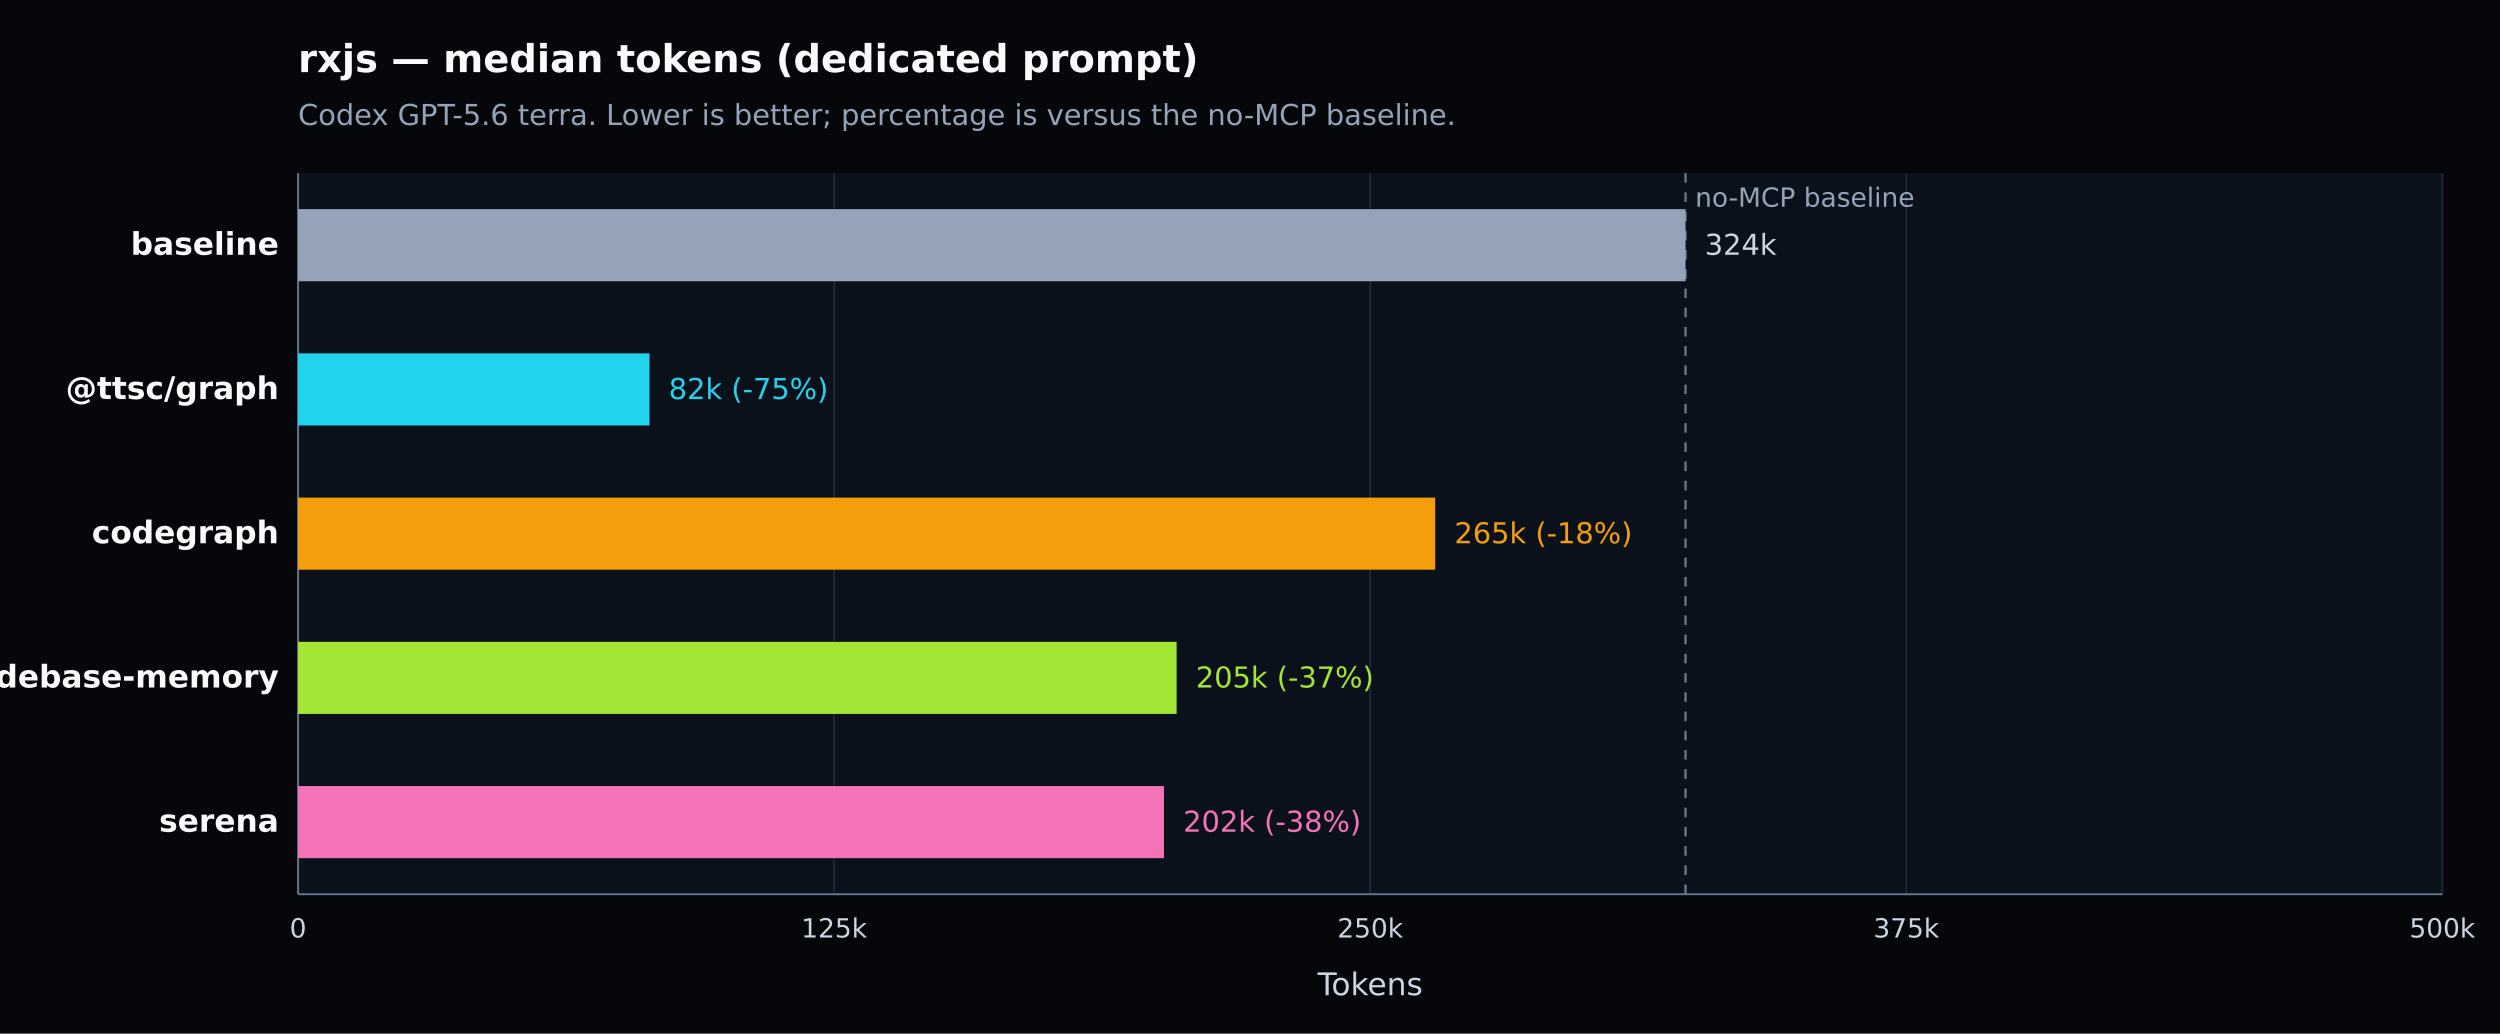
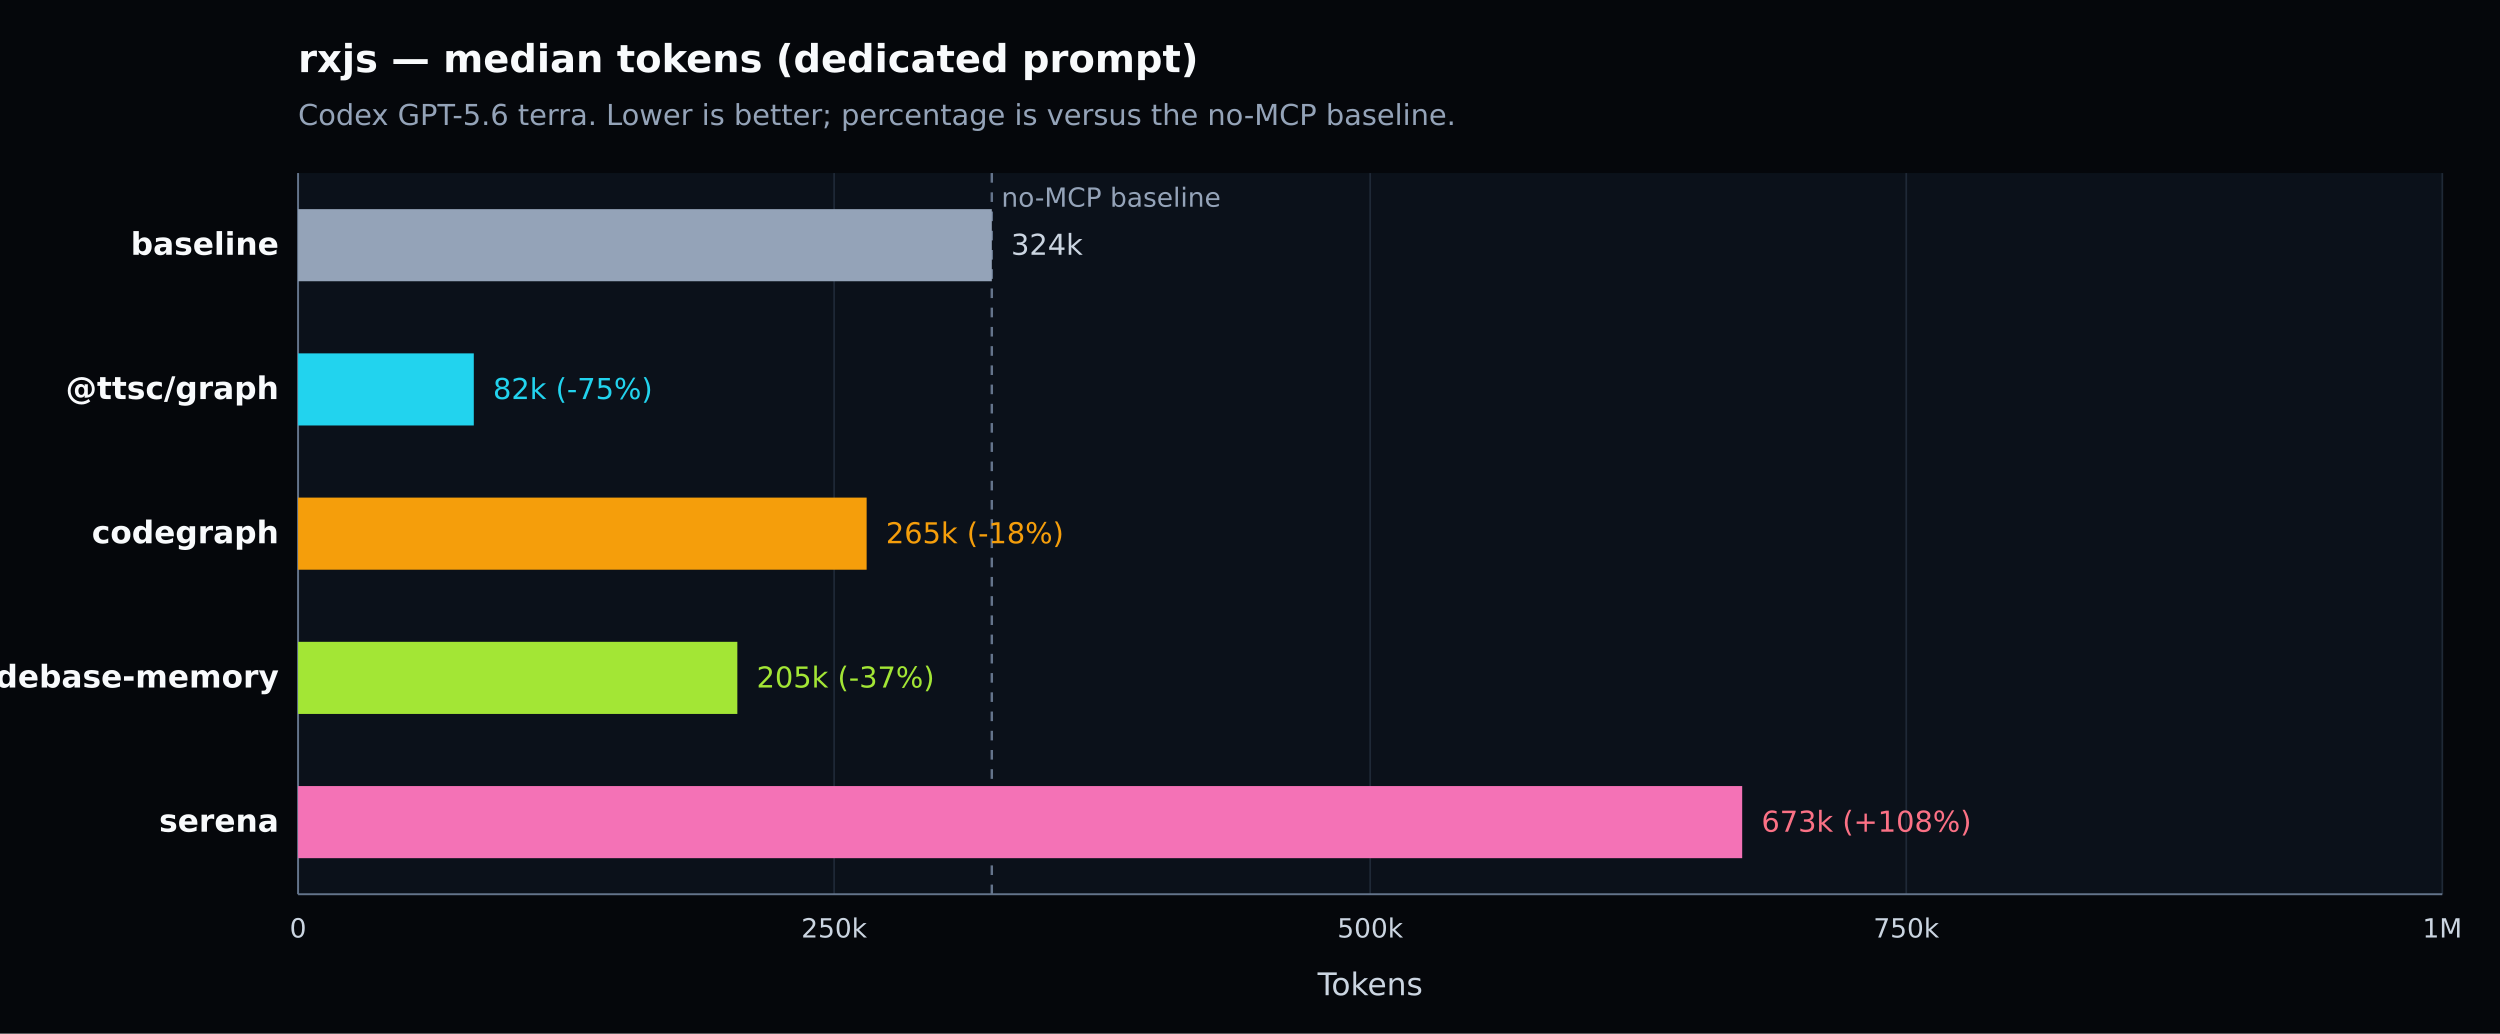
<svg xmlns="http://www.w3.org/2000/svg" width="1040" height="430" viewBox="0 0 1040 430" version="1.1" role="img" aria-label="rxjs — median tokens (dedicated prompt). Codex GPT-5.6 terra. Lower is better; percentage is versus the no-MCP baseline.">
  <defs>
    <style type="text/css">
   *{stroke-linejoin:round;stroke-linecap:butt}
   text{font-family:DejaVu Sans, Arial, sans-serif}
  </style>
  </defs>
  <g>
    <path d="M 0 430 L 1040 430 L 1040 0 L 0 0 z" style="fill:#05070b" />
    <text x="124" y="30" style="fill:#f8fafc;font-size:16px;font-weight:600">rxjs — median tokens (dedicated prompt)</text>
    <text x="124" y="52" style="fill:#94a3b8;font-size:12px">Codex GPT-5.6 terra. Lower is better; percentage is versus the no-MCP baseline.</text>
    <path d="M 124 72 L 1016 72 L 1016 372 L 124 372 z" style="fill:#0b111a" />
    <g>
      <path d="M 124.000 72 L 124.000 372" style="fill:none;stroke:#1f2937;stroke-width:0.7" />
      <text x="124.000" y="390" style="fill:#cbd5e1;font-size:11px;text-anchor:middle">0</text>
    </g>
    <g>
      <path d="M 347.000 72 L 347.000 372" style="fill:none;stroke:#1f2937;stroke-width:0.7" />
-       <text x="347.000" y="390" style="fill:#cbd5e1;font-size:11px;text-anchor:middle">125k</text>
+       <text x="347.000" y="390" style="fill:#cbd5e1;font-size:11px;text-anchor:middle">250k</text>
    </g>
    <g>
      <path d="M 570.000 72 L 570.000 372" style="fill:none;stroke:#1f2937;stroke-width:0.7" />
-       <text x="570.000" y="390" style="fill:#cbd5e1;font-size:11px;text-anchor:middle">250k</text>
+       <text x="570.000" y="390" style="fill:#cbd5e1;font-size:11px;text-anchor:middle">500k</text>
    </g>
    <g>
      <path d="M 793.000 72 L 793.000 372" style="fill:none;stroke:#1f2937;stroke-width:0.7" />
-       <text x="793.000" y="390" style="fill:#cbd5e1;font-size:11px;text-anchor:middle">375k</text>
+       <text x="793.000" y="390" style="fill:#cbd5e1;font-size:11px;text-anchor:middle">750k</text>
    </g>
    <g>
      <path d="M 1016.000 72 L 1016.000 372" style="fill:none;stroke:#1f2937;stroke-width:0.7" />
-       <text x="1016.000" y="390" style="fill:#cbd5e1;font-size:11px;text-anchor:middle">500k</text>
+       <text x="1016.000" y="390" style="fill:#cbd5e1;font-size:11px;text-anchor:middle">1M</text>
    </g>
    <path d="M 124 372 L 1016 372" style="fill:none;stroke:#64748b;stroke-width:0.8" />
    <path d="M 124 72 L 124 372" style="fill:none;stroke:#64748b;stroke-width:0.8" />
    <text x="570.000" y="414" style="fill:#cbd5e1;font-size:13px;text-anchor:middle">Tokens</text>
-     <line x1="701.181" y1="72" x2="701.181" y2="372" style="stroke:#64748b;stroke-width:1;stroke-dasharray:4 4" />
-     <text x="705.181" y="86" style="fill:#94a3b8;font-size:11px">no-MCP baseline</text>
+     <line x1="412.591" y1="72" x2="412.591" y2="372" style="stroke:#64748b;stroke-width:1;stroke-dasharray:4 4" />
+     <text x="416.591" y="86" style="fill:#94a3b8;font-size:11px">no-MCP baseline</text>
    <g>
      <text x="116" y="106.000" style="fill:#f8fafc;font-size:13px;font-weight:600;text-anchor:end">baseline</text>
-       <rect x="124" y="87.000" width="577.181" height="30" style="fill:#94a3b8" />
-       <text x="709.181" y="106.000" style="fill:#cbd5e1;font-size:12px">324k</text>
+       <rect x="124" y="87.000" width="288.591" height="30" style="fill:#94a3b8" />
+       <text x="420.591" y="106.000" style="fill:#cbd5e1;font-size:12px">324k</text>
    </g>
    <g>
      <text x="116" y="166.000" style="fill:#f8fafc;font-size:13px;font-weight:600;text-anchor:end">@ttsc/graph</text>
-       <rect x="124" y="147.000" width="146.197" height="30" style="fill:#22d3ee" />
-       <text x="278.197" y="166.000" style="fill:#22d3ee;font-size:12px">82k (-75%)</text>
+       <rect x="124" y="147.000" width="73.099" height="30" style="fill:#22d3ee" />
+       <text x="205.099" y="166.000" style="fill:#22d3ee;font-size:12px">82k (-75%)</text>
    </g>
    <g>
      <text x="116" y="226.000" style="fill:#f8fafc;font-size:13px;font-weight:600;text-anchor:end">codegraph</text>
-       <rect x="124" y="207.000" width="473.044" height="30" style="fill:#f59e0b" />
-       <text x="605.044" y="226.000" style="fill:#f59e0b;font-size:12px">265k (-18%)</text>
+       <rect x="124" y="207.000" width="236.522" height="30" style="fill:#f59e0b" />
+       <text x="368.522" y="226.000" style="fill:#f59e0b;font-size:12px">265k (-18%)</text>
    </g>
    <g>
      <text x="116" y="286.000" style="fill:#f8fafc;font-size:13px;font-weight:600;text-anchor:end">codebase-memory</text>
-       <rect x="124" y="267.000" width="365.470" height="30" style="fill:#a3e635" />
-       <text x="497.470" y="286.000" style="fill:#a3e635;font-size:12px">205k (-37%)</text>
+       <rect x="124" y="267.000" width="182.735" height="30" style="fill:#a3e635" />
+       <text x="314.735" y="286.000" style="fill:#a3e635;font-size:12px">205k (-37%)</text>
    </g>
    <g>
      <text x="116" y="346.000" style="fill:#f8fafc;font-size:13px;font-weight:600;text-anchor:end">serena</text>
-       <rect x="124" y="327.000" width="360.209" height="30" style="fill:#f472b6" />
-       <text x="492.209" y="346.000" style="fill:#f472b6;font-size:12px">202k (-38%)</text>
+       <rect x="124" y="327.000" width="600.748" height="30" style="fill:#f472b6" />
+       <text x="732.748" y="346.000" style="fill:#fb7185;font-size:12px">673k (+108%)</text>
    </g>
  </g>
</svg>
